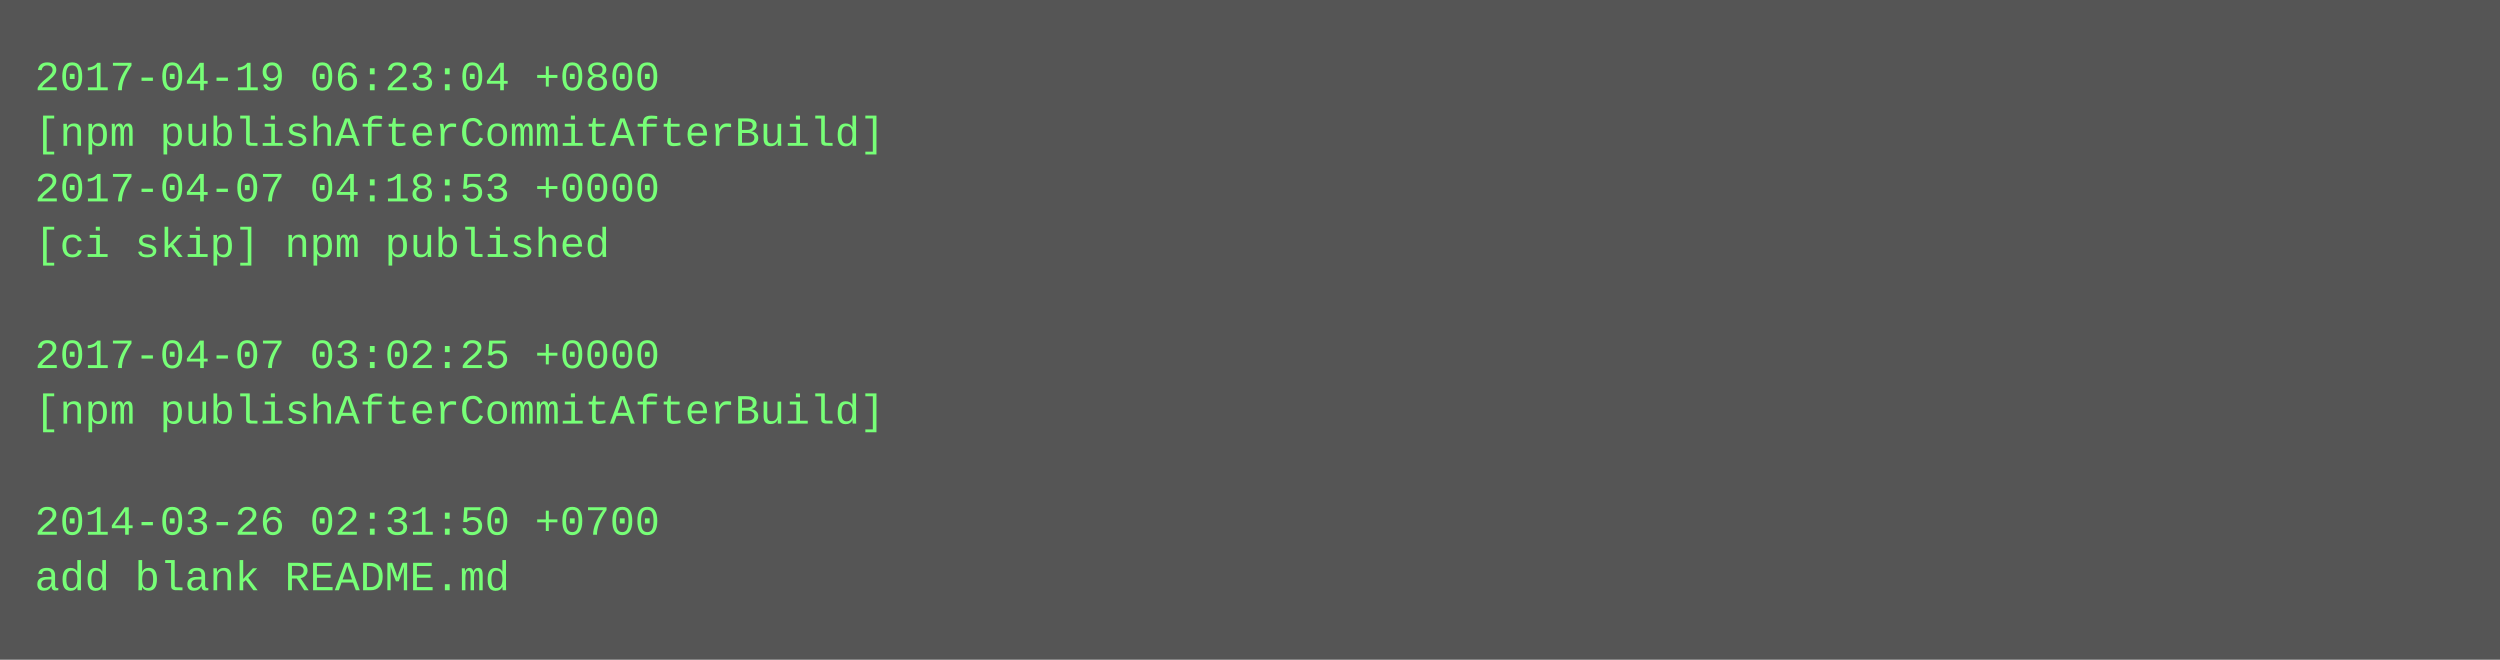
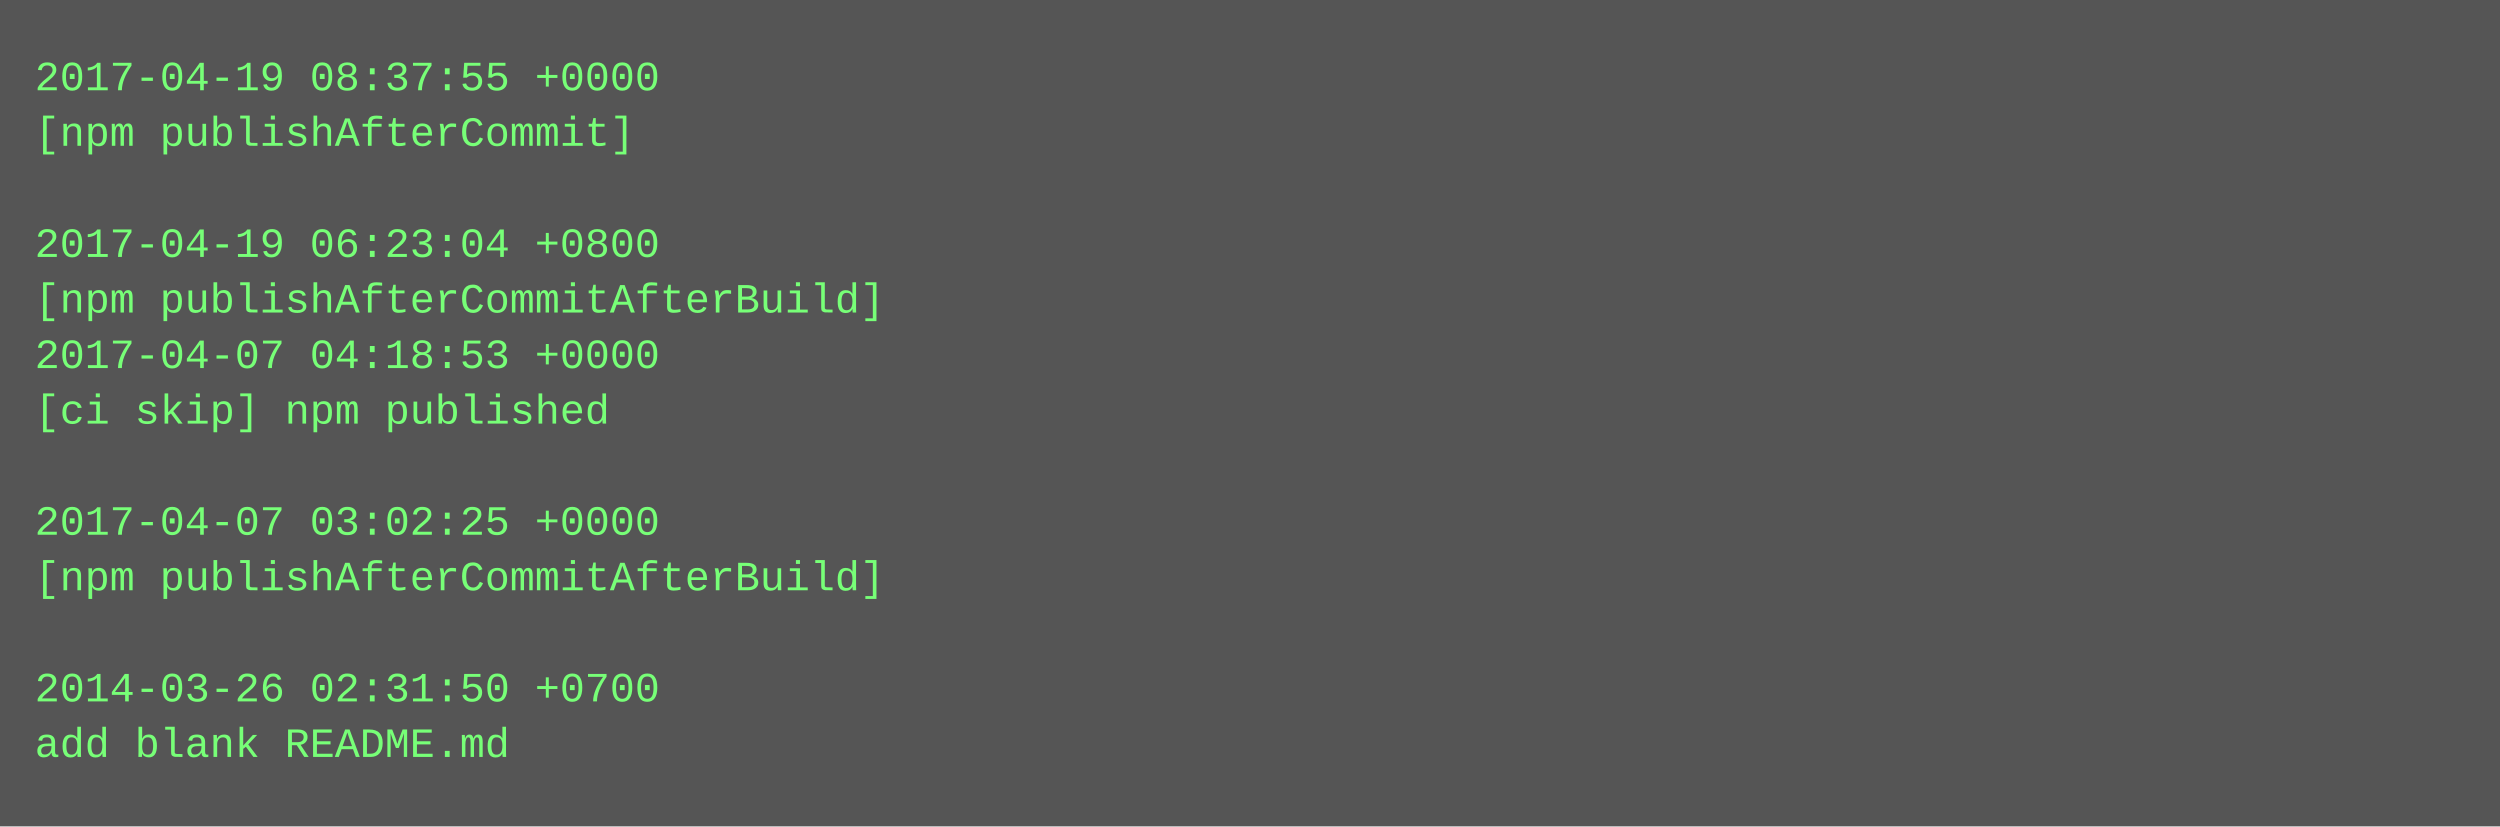
- <svg xmlns="http://www.w3.org/2000/svg" height="190" width="720">
-   <rect height="190" fill="#555" width="720" />
+ <svg xmlns="http://www.w3.org/2000/svg" height="238" width="720">
+   <rect height="238" fill="#555" width="720" />
  <text fill="#7f7" font-family="Courier New" font-size="12" xml:space="preserve">
-     <tspan x="10" y="26">2017-04-19 06:23:04 +0800</tspan>
-     <tspan x="10" y="42">[npm publishAfterCommitAfterBuild]</tspan>
-     <tspan x="10" y="58">2017-04-07 04:18:53 +0000</tspan>
-     <tspan x="10" y="74">[ci skip] npm published</tspan>
-     <tspan x="10" y="90" />
-     <tspan x="10" y="106">2017-04-07 03:02:25 +0000</tspan>
-     <tspan x="10" y="122">[npm publishAfterCommitAfterBuild]</tspan>
+     <tspan x="10" y="26">2017-04-19 08:37:55 +0000</tspan>
+     <tspan x="10" y="42">[npm publishAfterCommit]</tspan>
+     <tspan x="10" y="58" />
+     <tspan x="10" y="74">2017-04-19 06:23:04 +0800</tspan>
+     <tspan x="10" y="90">[npm publishAfterCommitAfterBuild]</tspan>
+     <tspan x="10" y="106">2017-04-07 04:18:53 +0000</tspan>
+     <tspan x="10" y="122">[ci skip] npm published</tspan>
    <tspan x="10" y="138" />
-     <tspan x="10" y="154">2014-03-26 02:31:50 +0700</tspan>
-     <tspan x="10" y="170">add blank README.md</tspan>
+     <tspan x="10" y="154">2017-04-07 03:02:25 +0000</tspan>
+     <tspan x="10" y="170">[npm publishAfterCommitAfterBuild]</tspan>
+     <tspan x="10" y="186" />
+     <tspan x="10" y="202">2014-03-26 02:31:50 +0700</tspan>
+     <tspan x="10" y="218">add blank README.md</tspan>
  </text>
</svg>
